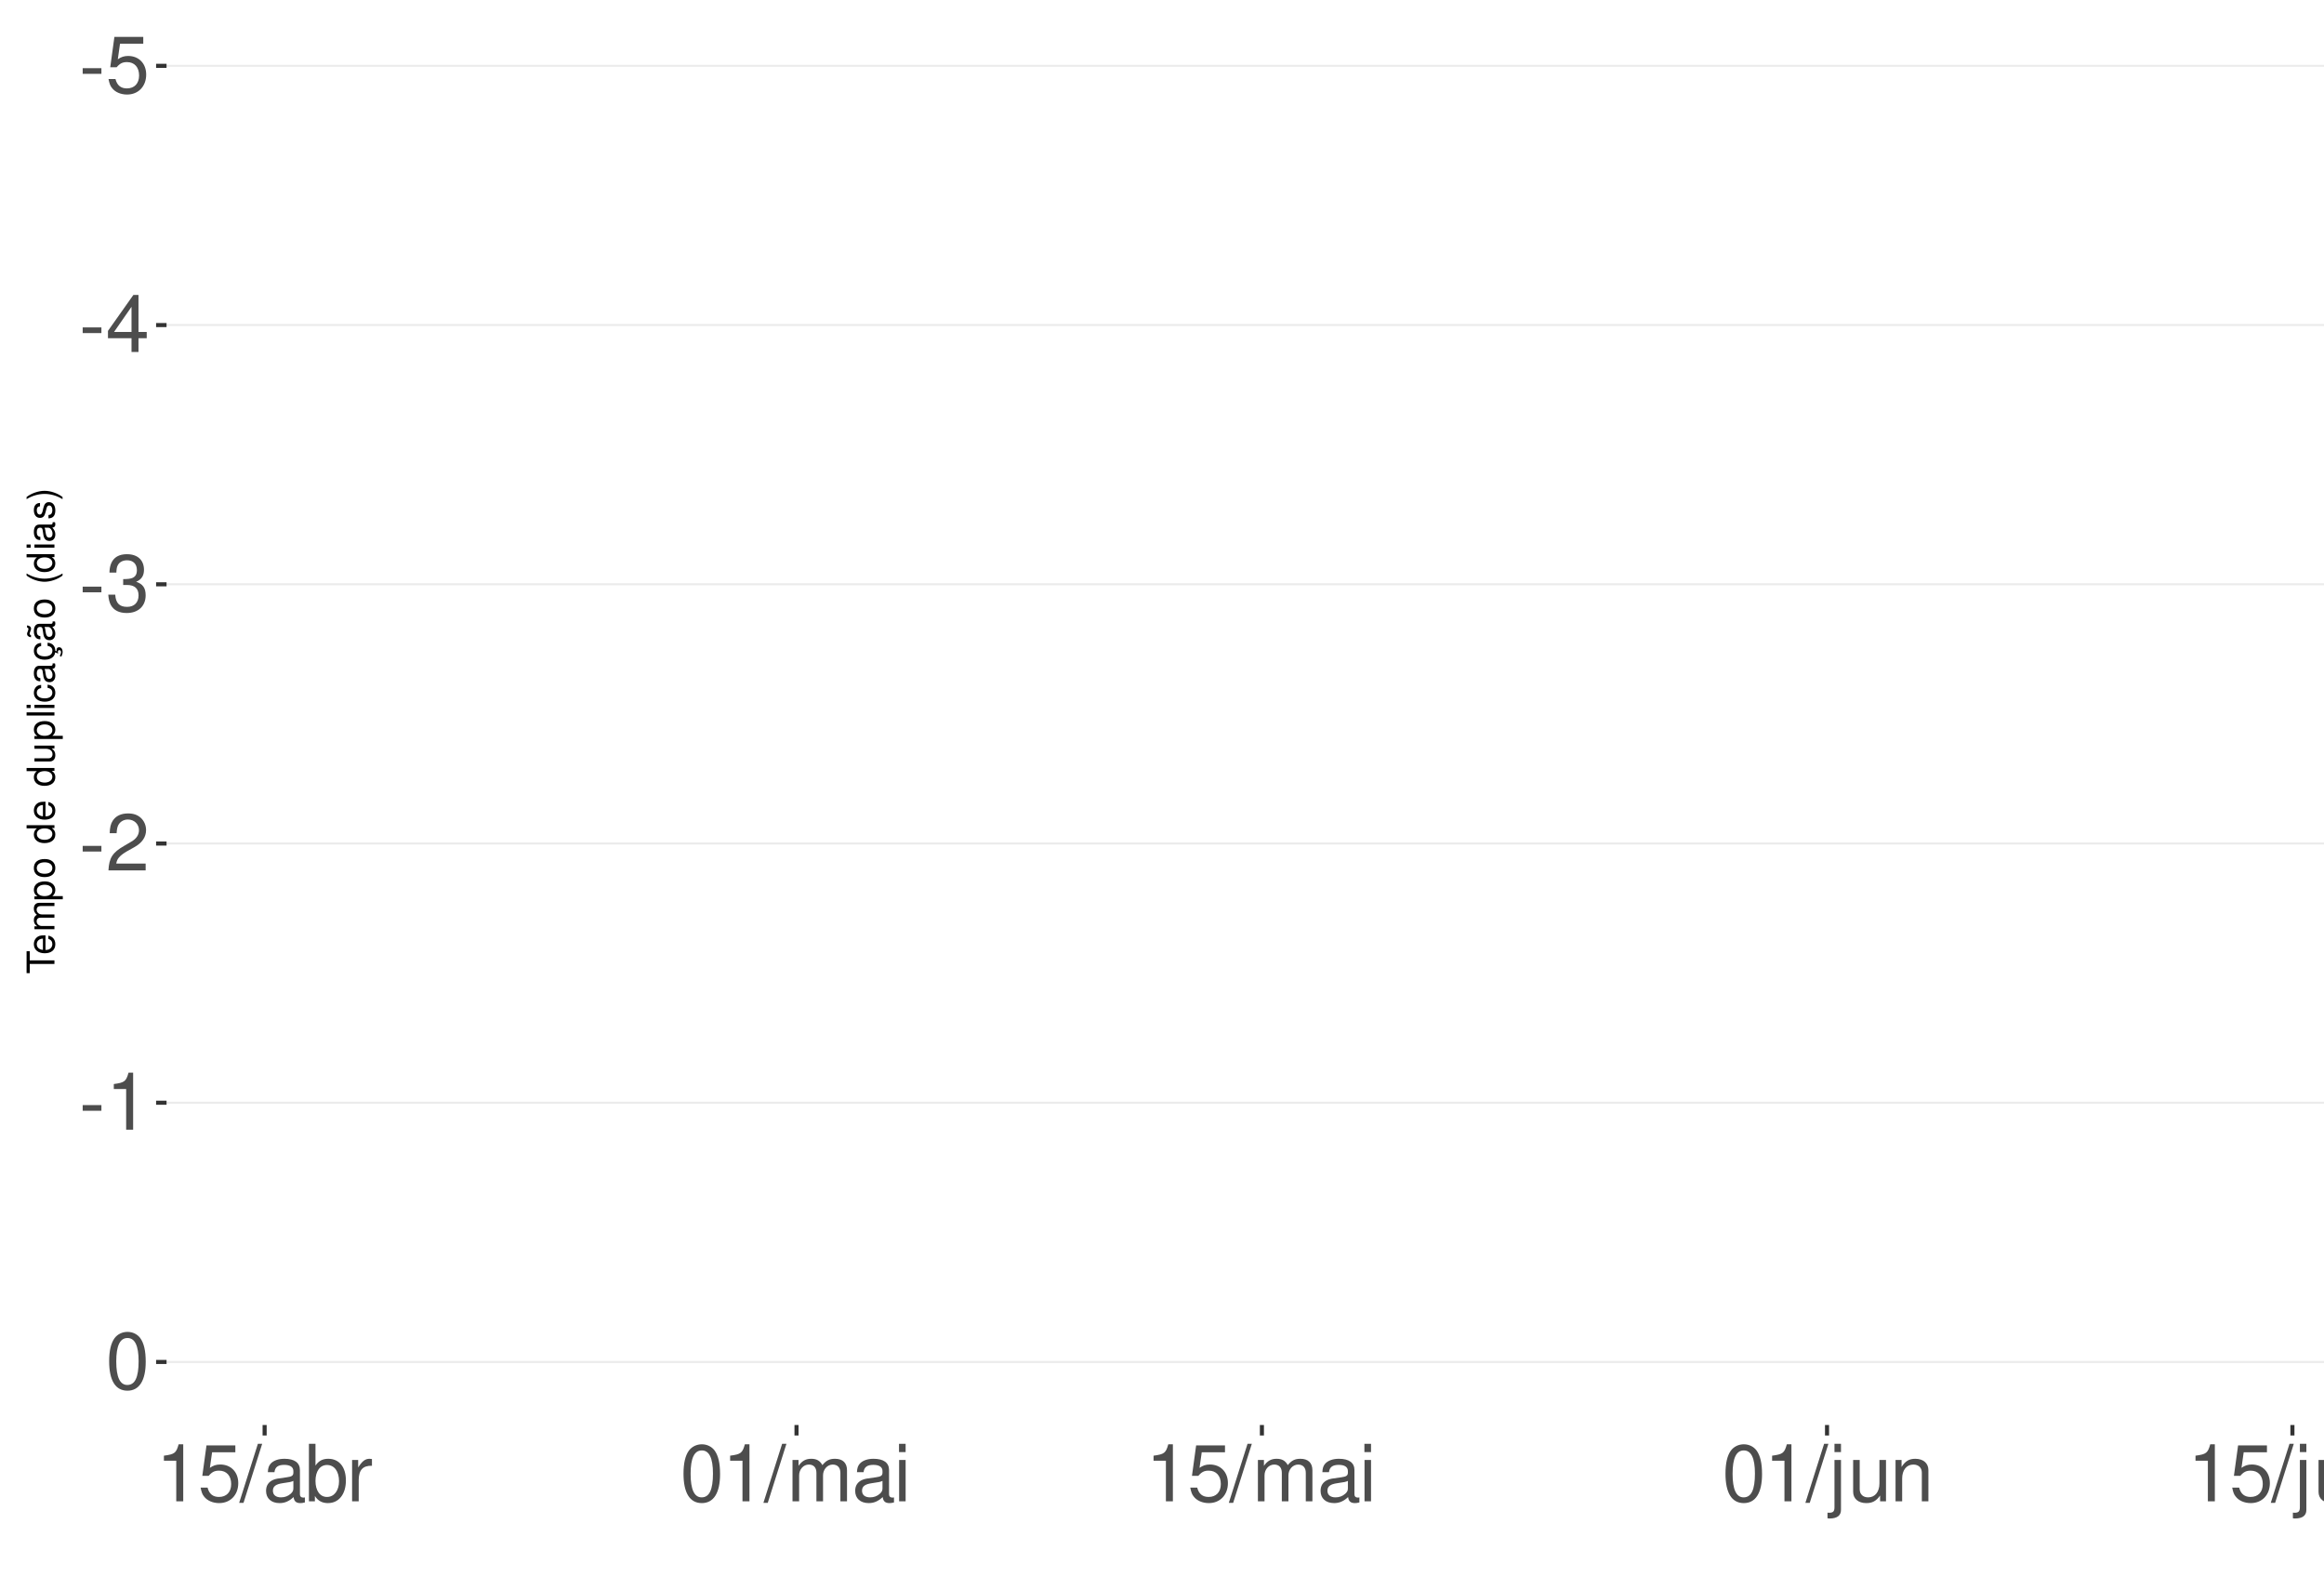
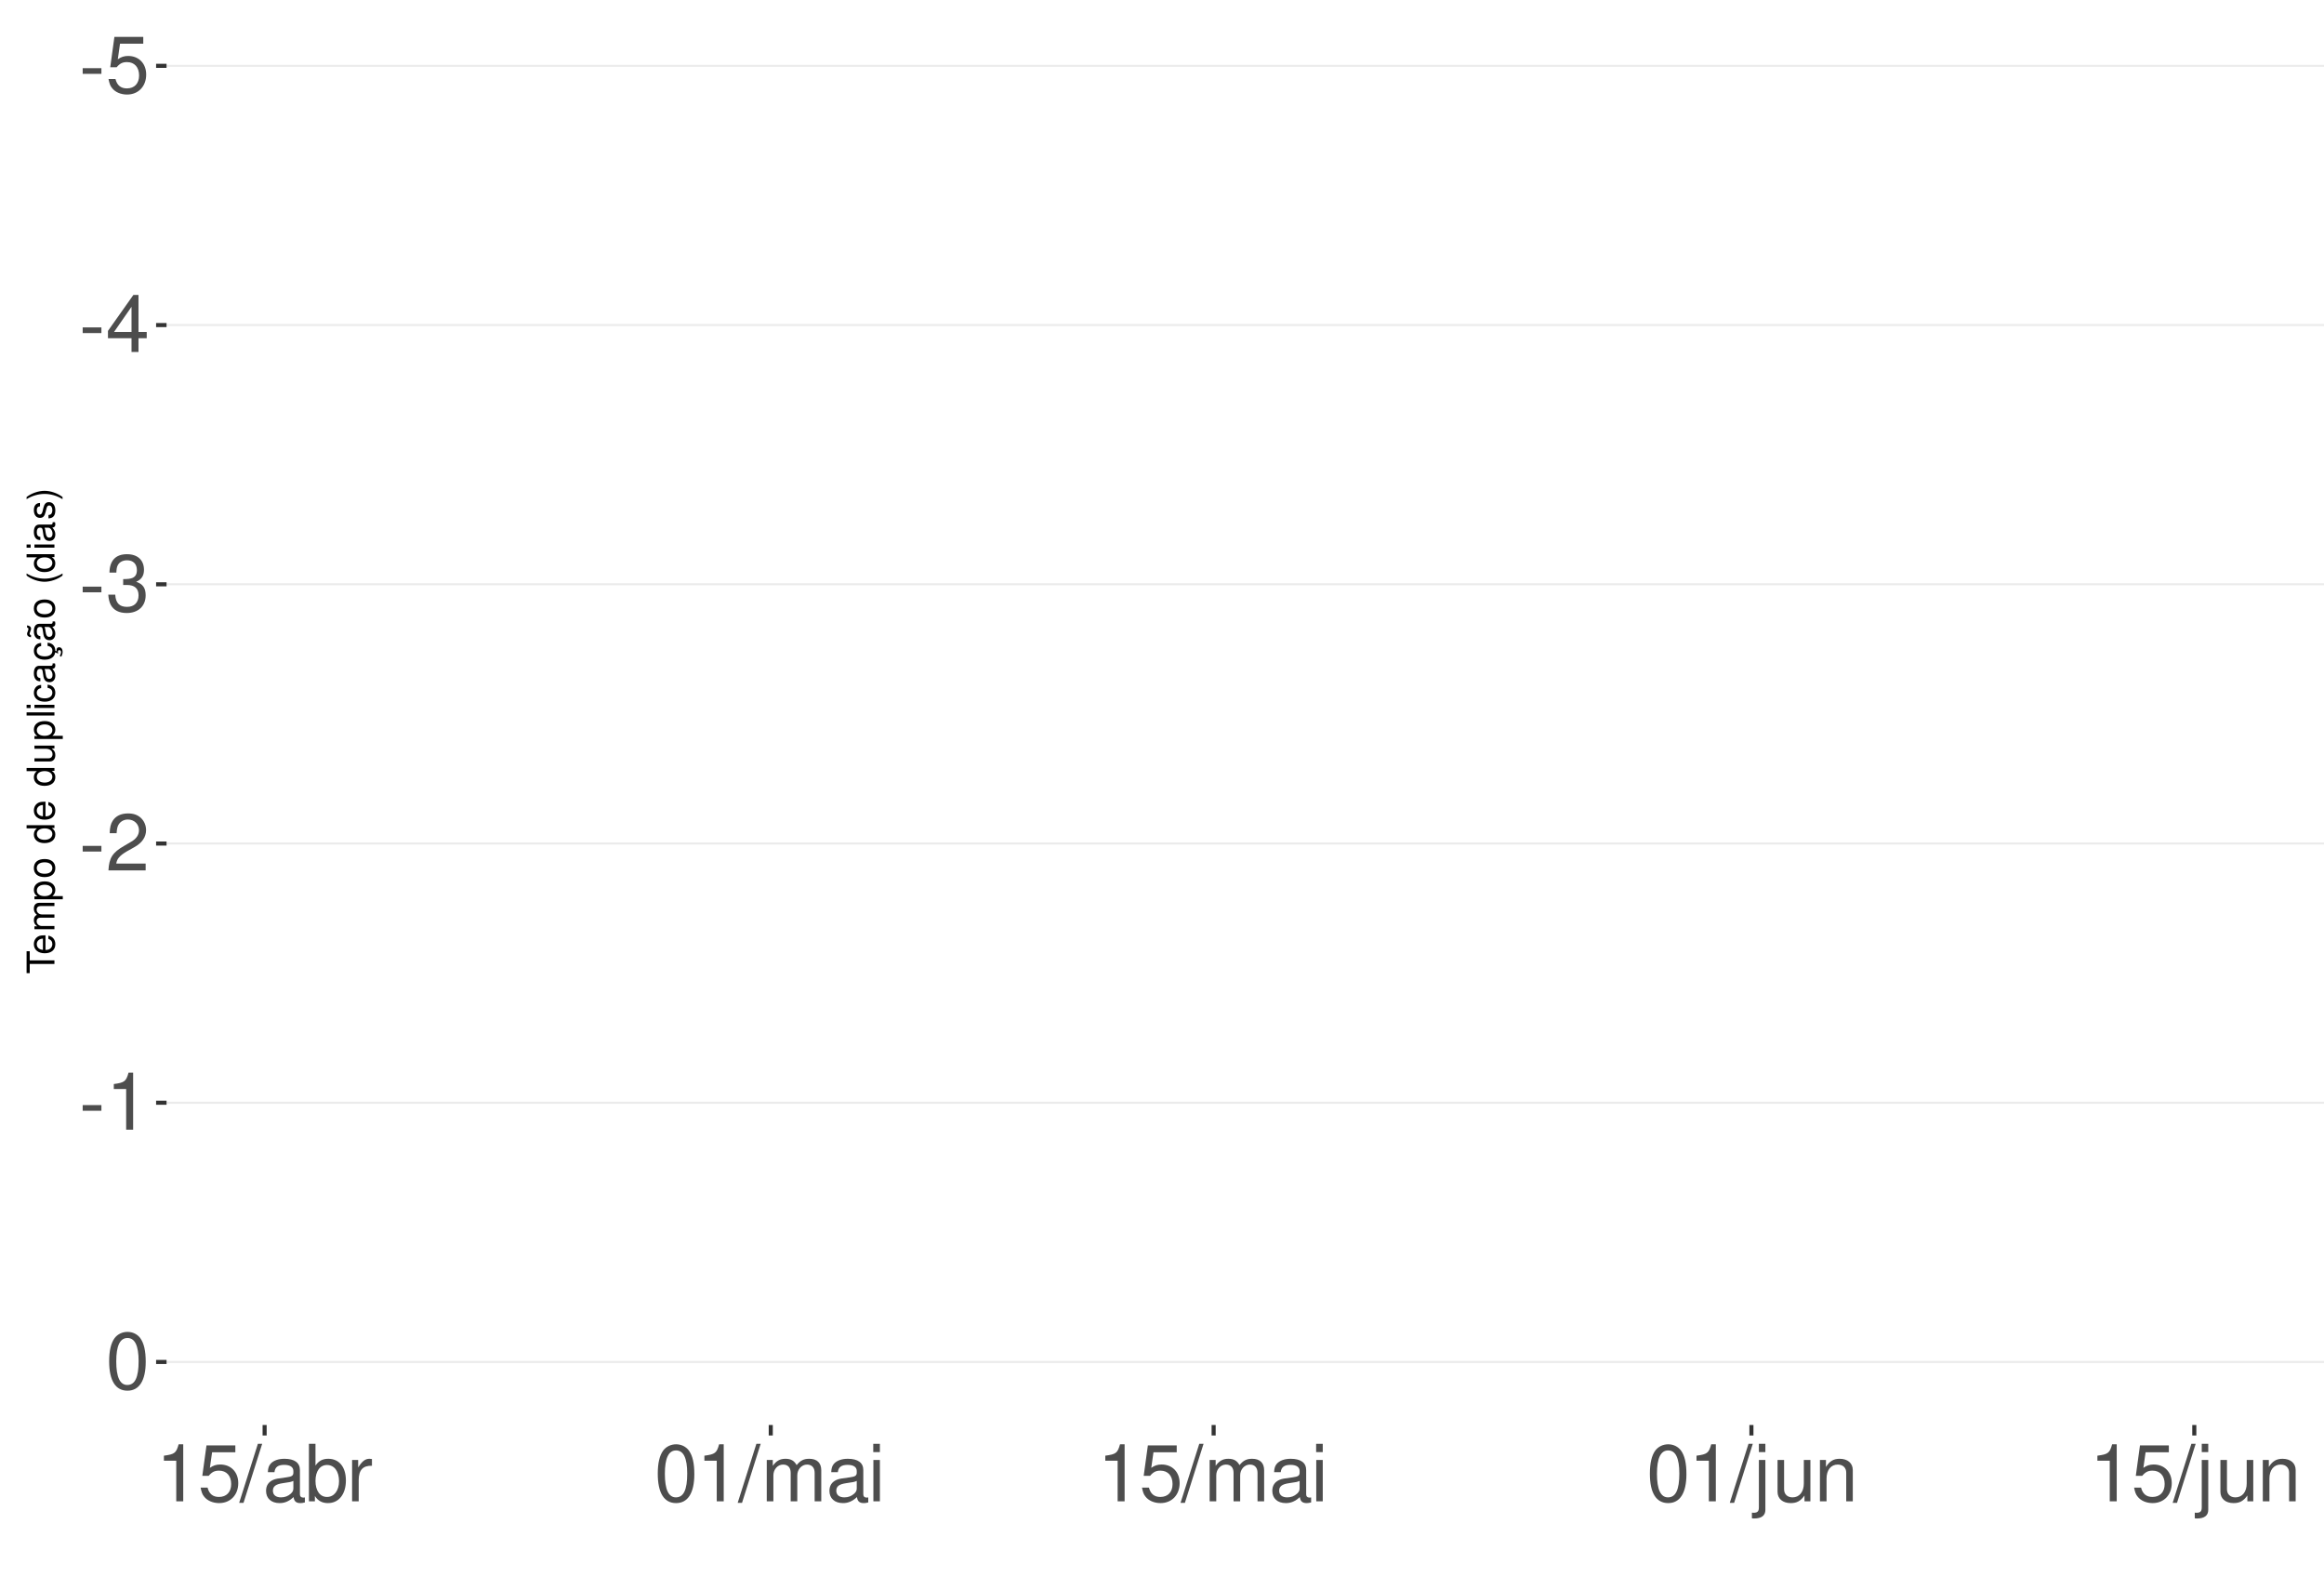
<svg xmlns="http://www.w3.org/2000/svg" xmlns:xlink="http://www.w3.org/1999/xlink" width="609pt" height="413pt" viewBox="0 0 609 413" version="1.1">
  <defs>
    <g>
      <symbol overflow="visible" id="glyph0-0">
        <path style="stroke:none;" d="" />
      </symbol>
      <symbol overflow="visible" id="glyph0-1">
        <path style="stroke:none;" d="M 5.859 -6.438 L 0.953 -6.438 L 0.953 -4.953 L 5.859 -4.953 Z M 5.859 -6.438 " />
      </symbol>
      <symbol overflow="visible" id="glyph0-2">
        <path style="stroke:none;" d="M 9.828 -14.641 L 2.266 -14.641 L 1.172 -6.672 L 2.844 -6.672 C 3.703 -7.688 4.406 -8.031 5.562 -8.031 C 7.516 -8.031 8.734 -6.688 8.734 -4.531 C 8.734 -2.422 7.516 -1.141 5.531 -1.141 C 3.953 -1.141 2.969 -1.938 2.547 -3.594 L 0.719 -3.594 C 0.969 -2.391 1.172 -1.812 1.609 -1.281 C 2.438 -0.172 3.922 0.469 5.578 0.469 C 8.531 0.469 10.594 -1.672 10.594 -4.766 C 10.594 -7.656 8.672 -9.641 5.859 -9.641 C 4.828 -9.641 4 -9.375 3.156 -8.766 L 3.734 -12.844 L 9.828 -12.844 Z M 9.828 -14.641 " />
      </symbol>
      <symbol overflow="visible" id="glyph0-3">
        <path style="stroke:none;" d="M 6.75 -3.609 L 6.75 0 L 8.578 0 L 8.578 -3.609 L 10.734 -3.609 L 10.734 -5.25 L 8.578 -5.25 L 8.578 -14.938 L 7.234 -14.938 L 0.578 -5.531 L 0.578 -3.609 Z M 6.75 -5.25 L 2.172 -5.25 L 6.75 -11.844 Z M 6.75 -5.25 " />
      </symbol>
      <symbol overflow="visible" id="glyph0-4">
        <path style="stroke:none;" d="M 4.562 -6.875 L 5.562 -6.875 C 7.547 -6.875 8.594 -5.953 8.594 -4.156 C 8.594 -2.266 7.453 -1.141 5.578 -1.141 C 3.578 -1.141 2.609 -2.141 2.484 -4.344 L 0.656 -4.344 C 0.75 -3.141 0.953 -2.359 1.297 -1.688 C 2.062 -0.25 3.484 0.469 5.5 0.469 C 8.516 0.469 10.453 -1.344 10.453 -4.172 C 10.453 -6.078 9.734 -7.109 7.969 -7.719 C 9.344 -8.281 10.016 -9.312 10.016 -10.828 C 10.016 -13.391 8.344 -14.938 5.562 -14.938 C 2.609 -14.938 1.031 -13.281 0.969 -10.125 L 2.781 -10.125 C 2.812 -11.031 2.891 -11.547 3.125 -12 C 3.531 -12.844 4.438 -13.344 5.578 -13.344 C 7.188 -13.344 8.156 -12.375 8.156 -10.766 C 8.156 -9.703 7.781 -9.062 6.984 -8.719 C 6.484 -8.516 5.828 -8.422 4.562 -8.406 Z M 4.562 -6.875 " />
      </symbol>
      <symbol overflow="visible" id="glyph0-5">
        <path style="stroke:none;" d="M 10.453 -1.797 L 2.75 -1.797 C 2.938 -3.031 3.594 -3.828 5.391 -4.922 L 7.453 -6.078 C 9.5 -7.203 10.562 -8.734 10.562 -10.578 C 10.562 -11.812 10.062 -12.969 9.188 -13.781 C 8.328 -14.562 7.25 -14.938 5.859 -14.938 C 4 -14.938 2.625 -14.281 1.812 -13 C 1.297 -12.203 1.078 -11.281 1.031 -9.766 L 2.844 -9.766 C 2.906 -10.781 3.031 -11.375 3.281 -11.875 C 3.766 -12.781 4.703 -13.344 5.797 -13.344 C 7.453 -13.344 8.703 -12.141 8.703 -10.531 C 8.703 -9.344 8.016 -8.297 6.719 -7.562 L 4.812 -6.438 C 1.75 -4.688 0.875 -3.281 0.703 -0.016 L 10.453 -0.016 Z M 10.453 -1.797 " />
      </symbol>
      <symbol overflow="visible" id="glyph0-6">
        <path style="stroke:none;" d="M 5.344 -10.641 L 5.344 0 L 7.172 0 L 7.172 -14.938 L 5.969 -14.938 C 5.328 -12.641 4.922 -12.328 2.109 -11.953 L 2.109 -10.641 Z M 5.344 -10.641 " />
      </symbol>
      <symbol overflow="visible" id="glyph0-7">
        <path style="stroke:none;" d="M 5.688 -14.938 C 4.312 -14.938 3.078 -14.312 2.312 -13.297 C 1.359 -11.984 0.891 -10 0.891 -7.234 C 0.891 -2.188 2.547 0.469 5.688 0.469 C 8.781 0.469 10.469 -2.188 10.469 -7.109 C 10.469 -10 10.016 -11.938 9.047 -13.297 C 8.281 -14.328 7.062 -14.938 5.688 -14.938 Z M 5.688 -13.328 C 7.641 -13.328 8.609 -11.312 8.609 -7.266 C 8.609 -3.016 7.656 -1.031 5.641 -1.031 C 3.719 -1.031 2.75 -3.094 2.75 -7.203 C 2.75 -11.312 3.719 -13.328 5.688 -13.328 Z M 5.688 -13.328 " />
      </symbol>
      <symbol overflow="visible" id="glyph0-8">
        <path style="stroke:none;" d="M 4.734 -15.062 L -0.172 0.406 L 0.969 0.406 L 5.859 -15.062 Z M 4.734 -15.062 " />
      </symbol>
      <symbol overflow="visible" id="glyph0-9">
        <path style="stroke:none;" d="M 11.047 -1.016 C 10.859 -0.969 10.781 -0.969 10.672 -0.969 C 10.078 -0.969 9.75 -1.281 9.75 -1.812 L 9.75 -8.188 C 9.75 -10.094 8.344 -11.141 5.688 -11.141 C 4.094 -11.141 2.828 -10.672 2.094 -9.875 C 1.594 -9.312 1.391 -8.703 1.344 -7.625 L 3.078 -7.625 C 3.219 -8.938 4 -9.547 5.625 -9.547 C 7.188 -9.547 8.031 -8.969 8.031 -7.938 L 8.031 -7.484 C 8.016 -6.734 7.641 -6.469 6.234 -6.281 C 3.797 -5.969 3.422 -5.891 2.766 -5.625 C 1.516 -5.078 0.875 -4.125 0.875 -2.734 C 0.875 -0.766 2.234 0.469 4.422 0.469 C 5.781 0.469 6.875 0 8.094 -1.109 C 8.219 0 8.766 0.469 9.875 0.469 C 10.25 0.469 10.469 0.438 11.047 0.297 Z M 8.031 -3.406 C 8.031 -2.828 7.875 -2.484 7.359 -2 C 6.656 -1.359 5.797 -1.031 4.797 -1.031 C 3.453 -1.031 2.672 -1.672 2.672 -2.766 C 2.672 -3.906 3.406 -4.484 5.266 -4.75 C 7.109 -5 7.453 -5.078 8.031 -5.344 Z M 8.031 -3.406 " />
      </symbol>
      <symbol overflow="visible" id="glyph0-10">
        <path style="stroke:none;" d="M 1.109 -15.062 L 1.109 0 L 2.672 0 L 2.672 -1.391 C 3.484 -0.125 4.578 0.469 6.094 0.469 C 8.938 0.469 10.797 -1.859 10.797 -5.453 C 10.797 -8.969 9.047 -11.141 6.172 -11.141 C 4.688 -11.141 3.641 -10.578 2.828 -9.359 L 2.828 -15.062 Z M 5.844 -9.516 C 7.766 -9.516 9 -7.844 9 -5.266 C 9 -2.812 7.719 -1.141 5.844 -1.141 C 4 -1.141 2.828 -2.781 2.828 -5.328 C 2.828 -7.875 4 -9.516 5.844 -9.516 Z M 5.844 -9.516 " />
      </symbol>
      <symbol overflow="visible" id="glyph0-11">
        <path style="stroke:none;" d="M 1.422 -10.828 L 1.422 0 L 3.156 0 L 3.156 -5.625 C 3.188 -8.219 4.25 -9.375 6.625 -9.312 L 6.625 -11.078 C 6.344 -11.109 6.172 -11.141 5.969 -11.141 C 4.859 -11.141 4 -10.469 3.016 -8.859 L 3.016 -10.828 Z M 1.422 -10.828 " />
      </symbol>
      <symbol overflow="visible" id="glyph0-12">
        <path style="stroke:none;" d="M 1.453 -10.828 L 1.453 0 L 3.188 0 L 3.188 -6.797 C 3.188 -8.359 4.312 -9.625 5.719 -9.625 C 7 -9.625 7.719 -8.844 7.719 -7.453 L 7.719 0 L 9.453 0 L 9.453 -6.797 C 9.453 -8.359 10.594 -9.625 12 -9.625 C 13.266 -9.625 14 -8.812 14 -7.453 L 14 0 L 15.734 0 L 15.734 -8.125 C 15.734 -10.062 14.625 -11.141 12.594 -11.141 C 11.156 -11.141 10.281 -10.703 9.281 -9.484 C 8.641 -10.641 7.766 -11.141 6.359 -11.141 C 4.922 -11.141 3.953 -10.594 3.031 -9.297 L 3.031 -10.828 Z M 1.453 -10.828 " />
      </symbol>
      <symbol overflow="visible" id="glyph0-13">
        <path style="stroke:none;" d="M 3.094 -10.828 L 1.391 -10.828 L 1.391 0 L 3.094 0 Z M 3.094 -15.062 L 1.359 -15.062 L 1.359 -12.891 L 3.094 -12.891 Z M 3.094 -15.062 " />
      </symbol>
      <symbol overflow="visible" id="glyph0-14">
        <path style="stroke:none;" d="M 1.453 -10.828 L 1.453 1.562 C 1.453 2.641 1.109 3 0.047 3 C -0.078 3 -0.141 3 -0.375 2.969 L -0.375 4.438 C -0.172 4.484 -0.062 4.5 0.203 4.5 C 2.141 4.5 3.156 3.734 3.156 2.25 L 3.156 -10.828 Z M 3.156 -15.062 L 1.453 -15.062 L 1.453 -12.891 L 3.156 -12.891 Z M 3.156 -15.062 " />
      </symbol>
      <symbol overflow="visible" id="glyph0-15">
        <path style="stroke:none;" d="M 9.953 0 L 9.953 -10.828 L 8.234 -10.828 L 8.234 -4.688 C 8.234 -2.484 7.078 -1.031 5.281 -1.031 C 3.922 -1.031 3.062 -1.859 3.062 -3.156 L 3.062 -10.828 L 1.344 -10.828 L 1.344 -2.484 C 1.344 -0.688 2.688 0.469 4.797 0.469 C 6.375 0.469 7.391 -0.078 8.406 -1.516 L 8.406 0 Z M 9.953 0 " />
      </symbol>
      <symbol overflow="visible" id="glyph0-16">
        <path style="stroke:none;" d="M 1.453 -10.828 L 1.453 0 L 3.188 0 L 3.188 -5.969 C 3.188 -8.188 4.344 -9.625 6.109 -9.625 C 7.484 -9.625 8.344 -8.797 8.344 -7.5 L 8.344 0 L 10.062 0 L 10.062 -8.188 C 10.062 -9.984 8.719 -11.141 6.625 -11.141 C 5.016 -11.141 3.984 -10.516 3.031 -9 L 3.031 -10.828 Z M 1.453 -10.828 " />
      </symbol>
      <symbol overflow="visible" id="glyph1-0">
        <path style="stroke:none;" d="" />
      </symbol>
      <symbol overflow="visible" id="glyph1-1">
        <path style="stroke:none;" d="M -6.469 -3.547 L -6.469 -5.938 L -7.297 -5.938 L -7.297 -0.203 L -6.469 -0.203 L -6.469 -2.609 L 0 -2.609 L 0 -3.547 Z M -6.469 -3.547 " />
      </symbol>
      <symbol overflow="visible" id="glyph1-2">
        <path style="stroke:none;" d="M -2.344 -5.125 C -3.141 -5.125 -3.625 -5.062 -4.016 -4.922 C -4.875 -4.578 -5.391 -3.781 -5.391 -2.797 C -5.391 -1.344 -4.281 -0.406 -2.547 -0.406 C -0.812 -0.406 0.234 -1.297 0.234 -2.781 C 0.234 -3.984 -0.453 -4.812 -1.594 -5.016 L -1.594 -4.188 C -0.906 -3.953 -0.547 -3.484 -0.547 -2.812 C -0.547 -2.281 -0.781 -1.828 -1.219 -1.547 C -1.516 -1.344 -1.812 -1.281 -2.344 -1.266 Z M -3.016 -1.297 C -3.984 -1.359 -4.625 -1.953 -4.625 -2.797 C -4.625 -3.641 -3.953 -4.234 -3.016 -4.234 Z M -3.016 -1.297 " />
      </symbol>
      <symbol overflow="visible" id="glyph1-3">
        <path style="stroke:none;" d="M -5.234 -0.703 L 0 -0.703 L 0 -1.547 L -3.297 -1.547 C -4.047 -1.547 -4.656 -2.094 -4.656 -2.766 C -4.656 -3.391 -4.281 -3.734 -3.609 -3.734 L 0 -3.734 L 0 -4.578 L -3.297 -4.578 C -4.047 -4.578 -4.656 -5.125 -4.656 -5.812 C -4.656 -6.422 -4.266 -6.781 -3.609 -6.781 L 0 -6.781 L 0 -7.625 L -3.938 -7.625 C -4.875 -7.625 -5.391 -7.078 -5.391 -6.094 C -5.391 -5.406 -5.188 -4.984 -4.594 -4.484 C -5.156 -4.188 -5.391 -3.766 -5.391 -3.078 C -5.391 -2.375 -5.125 -1.906 -4.5 -1.469 L -5.234 -1.469 Z M -5.234 -0.703 " />
      </symbol>
      <symbol overflow="visible" id="glyph1-4">
        <path style="stroke:none;" d="M 2.188 -0.547 L 2.188 -1.375 L -0.547 -1.375 C -0.016 -1.812 0.234 -2.312 0.234 -2.984 C 0.234 -4.344 -0.859 -5.234 -2.531 -5.234 C -4.297 -5.234 -5.391 -4.375 -5.391 -2.984 C -5.391 -2.266 -5.062 -1.703 -4.453 -1.312 L -5.234 -1.312 L -5.234 -0.547 Z M -4.609 -2.844 C -4.609 -3.766 -3.797 -4.359 -2.547 -4.359 C -1.359 -4.359 -0.547 -3.75 -0.547 -2.844 C -0.547 -1.953 -1.344 -1.375 -2.578 -1.375 C -3.812 -1.375 -4.609 -1.953 -4.609 -2.844 Z M -4.609 -2.844 " />
      </symbol>
      <symbol overflow="visible" id="glyph1-5">
        <path style="stroke:none;" d="M -5.391 -2.719 C -5.391 -1.234 -4.344 -0.359 -2.578 -0.359 C -0.812 -0.359 0.234 -1.234 0.234 -2.734 C 0.234 -4.203 -0.812 -5.094 -2.547 -5.094 C -4.359 -5.094 -5.391 -4.234 -5.391 -2.719 Z M -4.625 -2.734 C -4.625 -3.672 -3.844 -4.234 -2.547 -4.234 C -1.312 -4.234 -0.547 -3.656 -0.547 -2.734 C -0.547 -1.797 -1.312 -1.234 -2.578 -1.234 C -3.844 -1.234 -4.625 -1.797 -4.625 -2.734 Z M -4.625 -2.734 " />
      </symbol>
      <symbol overflow="visible" id="glyph1-6">
        <path style="stroke:none;" d="" />
      </symbol>
      <symbol overflow="visible" id="glyph1-7">
        <path style="stroke:none;" d="M -7.297 -4.953 L -7.297 -4.125 L -4.578 -4.125 C -5.109 -3.766 -5.391 -3.203 -5.391 -2.516 C -5.391 -1.156 -4.297 -0.266 -2.625 -0.266 C -0.859 -0.266 0.234 -1.125 0.234 -2.547 C 0.234 -3.266 -0.047 -3.766 -0.688 -4.203 L 0 -4.203 L 0 -4.953 Z M -4.609 -2.656 C -4.609 -3.547 -3.812 -4.125 -2.562 -4.125 C -1.344 -4.125 -0.547 -3.547 -0.547 -2.656 C -0.547 -1.734 -1.359 -1.125 -2.578 -1.125 C -3.797 -1.125 -4.609 -1.734 -4.609 -2.656 Z M -4.609 -2.656 " />
      </symbol>
      <symbol overflow="visible" id="glyph1-8">
        <path style="stroke:none;" d="M 0 -4.812 L -5.234 -4.812 L -5.234 -3.984 L -2.266 -3.984 C -1.203 -3.984 -0.5 -3.438 -0.5 -2.562 C -0.5 -1.906 -0.906 -1.484 -1.531 -1.484 L -5.234 -1.484 L -5.234 -0.656 L -1.203 -0.656 C -0.328 -0.656 0.234 -1.297 0.234 -2.312 C 0.234 -3.094 -0.047 -3.578 -0.734 -4.062 L 0 -4.062 Z M 0 -4.812 " />
      </symbol>
      <symbol overflow="visible" id="glyph1-9">
        <path style="stroke:none;" d="M -7.297 -1.516 L -7.297 -0.688 L 0 -0.688 L 0 -1.516 Z M -7.297 -1.516 " />
      </symbol>
      <symbol overflow="visible" id="glyph1-10">
        <path style="stroke:none;" d="M -5.234 -1.5 L -5.234 -0.672 L 0 -0.672 L 0 -1.5 Z M -7.297 -1.5 L -7.297 -0.656 L -6.234 -0.656 L -6.234 -1.5 Z M -7.297 -1.5 " />
      </symbol>
      <symbol overflow="visible" id="glyph1-11">
        <path style="stroke:none;" d="M -3.484 -4.703 C -3.984 -4.672 -4.312 -4.562 -4.609 -4.359 C -5.094 -4 -5.391 -3.375 -5.391 -2.641 C -5.391 -1.219 -4.266 -0.312 -2.531 -0.312 C -0.844 -0.312 0.234 -1.203 0.234 -2.625 C 0.234 -3.875 -0.516 -4.672 -1.797 -4.766 L -1.797 -3.938 C -0.953 -3.797 -0.547 -3.359 -0.547 -2.656 C -0.547 -1.734 -1.297 -1.188 -2.531 -1.188 C -3.844 -1.188 -4.625 -1.719 -4.625 -2.625 C -4.625 -3.328 -4.203 -3.766 -3.484 -3.875 Z M -3.484 -4.703 " />
      </symbol>
      <symbol overflow="visible" id="glyph1-12">
        <path style="stroke:none;" d="M -0.484 -5.344 C -0.469 -5.266 -0.469 -5.219 -0.469 -5.172 C -0.469 -4.875 -0.625 -4.719 -0.875 -4.719 L -3.953 -4.719 C -4.891 -4.719 -5.391 -4.047 -5.391 -2.75 C -5.391 -1.984 -5.172 -1.375 -4.781 -1.016 C -4.516 -0.766 -4.203 -0.672 -3.688 -0.656 L -3.688 -1.484 C -4.328 -1.562 -4.625 -1.938 -4.625 -2.719 C -4.625 -3.484 -4.344 -3.891 -3.844 -3.891 L -3.625 -3.891 C -3.266 -3.875 -3.125 -3.703 -3.047 -3.016 C -2.891 -1.844 -2.844 -1.656 -2.719 -1.344 C -2.453 -0.734 -2 -0.422 -1.312 -0.422 C -0.375 -0.422 0.234 -1.078 0.234 -2.141 C 0.234 -2.797 0 -3.328 -0.547 -3.922 C 0 -3.984 0.234 -4.234 0.234 -4.781 C 0.234 -4.953 0.203 -5.062 0.141 -5.344 Z M -1.656 -3.891 C -1.375 -3.891 -1.203 -3.812 -0.969 -3.562 C -0.656 -3.219 -0.5 -2.812 -0.5 -2.312 C -0.5 -1.672 -0.812 -1.297 -1.344 -1.297 C -1.891 -1.297 -2.172 -1.656 -2.297 -2.547 C -2.422 -3.438 -2.453 -3.609 -2.594 -3.891 Z M -1.656 -3.891 " />
      </symbol>
      <symbol overflow="visible" id="glyph1-13">
        <path style="stroke:none;" d="M 0.234 -2.641 C 0.234 -3.875 -0.547 -4.703 -1.797 -4.766 L -1.797 -3.938 C -0.953 -3.797 -0.531 -3.359 -0.531 -2.656 C -0.531 -1.734 -1.281 -1.188 -2.516 -1.188 C -3.844 -1.188 -4.625 -1.719 -4.625 -2.625 C -4.625 -3.328 -4.203 -3.766 -3.484 -3.875 L -3.484 -4.703 C -3.984 -4.672 -4.312 -4.562 -4.609 -4.359 C -5.094 -4 -5.391 -3.375 -5.391 -2.641 C -5.391 -1.219 -4.266 -0.312 -2.531 -0.312 C -1.469 -0.312 -0.625 -0.672 -0.156 -1.312 C 0.047 -1.594 0.125 -1.812 0.203 -2.25 L 0.922 -1.938 L 0.984 -2.062 C 0.938 -2.188 0.906 -2.25 0.906 -2.375 C 0.906 -2.656 1.047 -2.828 1.281 -2.828 C 1.547 -2.828 1.734 -2.594 1.734 -2.297 C 1.734 -2.031 1.672 -1.844 1.438 -1.406 L 1.406 -1.312 L 1.812 -1.094 C 2.078 -1.75 2.141 -1.953 2.141 -2.344 C 2.141 -3.109 1.781 -3.578 1.203 -3.578 C 0.781 -3.578 0.547 -3.297 0.547 -2.797 C 0.547 -2.703 0.547 -2.641 0.562 -2.516 Z M 0.234 -2.641 " />
      </symbol>
      <symbol overflow="visible" id="glyph1-14">
        <path style="stroke:none;" d="M -0.484 -5.344 C -0.469 -5.266 -0.469 -5.219 -0.469 -5.172 C -0.469 -4.875 -0.625 -4.719 -0.875 -4.719 L -3.953 -4.719 C -4.891 -4.719 -5.391 -4.047 -5.391 -2.75 C -5.391 -1.984 -5.172 -1.375 -4.781 -1.016 C -4.516 -0.766 -4.203 -0.672 -3.688 -0.656 L -3.688 -1.484 C -4.328 -1.562 -4.625 -1.938 -4.625 -2.719 C -4.625 -3.484 -4.344 -3.891 -3.844 -3.891 L -3.625 -3.891 C -3.266 -3.875 -3.125 -3.703 -3.047 -3.016 C -2.891 -1.844 -2.844 -1.656 -2.719 -1.344 C -2.453 -0.734 -2 -0.422 -1.312 -0.422 C -0.375 -0.422 0.234 -1.078 0.234 -2.141 C 0.234 -2.797 0 -3.328 -0.547 -3.922 C 0 -3.984 0.234 -4.234 0.234 -4.781 C 0.234 -4.953 0.203 -5.062 0.141 -5.344 Z M -1.656 -3.891 C -1.375 -3.891 -1.203 -3.812 -0.969 -3.562 C -0.656 -3.219 -0.5 -2.812 -0.5 -2.312 C -0.5 -1.672 -0.812 -1.297 -1.344 -1.297 C -1.891 -1.297 -2.172 -1.656 -2.297 -2.547 C -2.422 -3.438 -2.453 -3.609 -2.594 -3.891 Z M -7.172 -3.75 C -6.922 -3.672 -6.812 -3.547 -6.812 -3.375 C -6.812 -3.25 -6.875 -2.984 -6.984 -2.734 C -7.156 -2.312 -7.172 -2.25 -7.172 -2.047 C -7.172 -1.594 -6.797 -1.297 -6.141 -1.188 L -6.141 -1.766 C -6.375 -1.812 -6.5 -1.938 -6.5 -2.094 C -6.5 -2.203 -6.469 -2.344 -6.375 -2.578 C -6.156 -3.156 -6.125 -3.234 -6.125 -3.438 C -6.125 -3.922 -6.484 -4.219 -7.172 -4.312 Z M -7.172 -3.75 " />
      </symbol>
      <symbol overflow="visible" id="glyph1-15">
        <path style="stroke:none;" d="M -7.297 -2.359 C -5.984 -1.359 -4.156 -0.734 -2.594 -0.734 C -1.016 -0.734 0.812 -1.359 2.125 -2.359 L 2.125 -2.906 C 0.688 -2.031 -0.984 -1.547 -2.594 -1.547 C -4.188 -1.547 -5.875 -2.031 -7.297 -2.906 Z M -7.297 -2.359 " />
      </symbol>
      <symbol overflow="visible" id="glyph1-16">
        <path style="stroke:none;" d="M -3.781 -4.375 C -4.812 -4.375 -5.391 -3.688 -5.391 -2.484 C -5.391 -1.266 -4.766 -0.469 -3.797 -0.469 C -2.969 -0.469 -2.578 -0.891 -2.281 -2.125 L -2.094 -2.906 C -1.953 -3.484 -1.734 -3.719 -1.375 -3.719 C -0.875 -3.719 -0.547 -3.234 -0.547 -2.5 C -0.547 -2.047 -0.672 -1.672 -0.891 -1.453 C -1.047 -1.328 -1.188 -1.266 -1.562 -1.219 L -1.562 -0.344 C -0.344 -0.375 0.234 -1.062 0.234 -2.438 C 0.234 -3.75 -0.422 -4.594 -1.438 -4.594 C -2.203 -4.594 -2.641 -4.156 -2.891 -3.109 L -3.078 -2.312 C -3.234 -1.625 -3.453 -1.344 -3.828 -1.344 C -4.312 -1.344 -4.625 -1.766 -4.625 -2.453 C -4.625 -3.125 -4.328 -3.484 -3.781 -3.5 Z M -3.781 -4.375 " />
      </symbol>
      <symbol overflow="visible" id="glyph1-17">
        <path style="stroke:none;" d="M 2.125 -0.938 C 0.812 -1.938 -1.016 -2.562 -2.578 -2.562 C -4.156 -2.562 -5.984 -1.938 -7.297 -0.938 L -7.297 -0.375 C -5.859 -1.266 -4.188 -1.75 -2.578 -1.75 C -0.984 -1.75 0.703 -1.266 2.125 -0.375 Z M 2.125 -0.938 " />
      </symbol>
    </g>
    <clipPath id="clip1">
      <path d="M 43.645 9.961 L 609 9.961 L 609 373.328 L 43.645 373.328 Z M 43.645 9.961 " />
    </clipPath>
    <clipPath id="clip2">
      <path d="M 43.645 16 L 609 16 L 609 18 L 43.645 18 Z M 43.645 16 " />
    </clipPath>
    <clipPath id="clip3">
      <path d="M 43.645 84 L 609 84 L 609 86 L 43.645 86 Z M 43.645 84 " />
    </clipPath>
    <clipPath id="clip4">
      <path d="M 43.645 152 L 609 152 L 609 154 L 43.645 154 Z M 43.645 152 " />
    </clipPath>
    <clipPath id="clip5">
      <path d="M 43.645 220 L 609 220 L 609 222 L 43.645 222 Z M 43.645 220 " />
    </clipPath>
    <clipPath id="clip6">
      <path d="M 43.645 288 L 609 288 L 609 290 L 43.645 290 Z M 43.645 288 " />
    </clipPath>
    <clipPath id="clip7">
      <path d="M 43.645 356 L 609 356 L 609 358 L 43.645 358 Z M 43.645 356 " />
    </clipPath>
  </defs>
  <g id="surface281">
    <rect x="0" y="0" width="609" height="413" style="fill:rgb(100%,100%,100%);fill-opacity:1;stroke:none;" />
    <rect x="0" y="0" width="609" height="413" style="fill:rgb(100%,100%,100%);fill-opacity:1;stroke:none;" />
    <path style="fill:none;stroke-width:1.067;stroke-linecap:round;stroke-linejoin:round;stroke:rgb(100%,100%,100%);stroke-opacity:1;stroke-miterlimit:10;" d="M 0 413 L 609 413 L 609 0 L 0 0 Z M 0 413 " />
    <g clip-path="url(#clip1)" clip-rule="nonzero">
      <path style=" stroke:none;fill-rule:nonzero;fill:rgb(100%,100%,100%);fill-opacity:1;" d="M 43.645 373.328 L 609 373.328 L 609 9.961 L 43.645 9.961 Z M 43.645 373.328 " />
    </g>
    <g clip-path="url(#clip2)" clip-rule="nonzero">
      <path style="fill:none;stroke-width:0.533;stroke-linecap:butt;stroke-linejoin:round;stroke:rgb(92.157%,92.157%,92.157%);stroke-opacity:1;stroke-miterlimit:10;" d="M 43.645 17.246 L 609 17.246 " />
    </g>
    <g clip-path="url(#clip3)" clip-rule="nonzero">
      <path style="fill:none;stroke-width:0.533;stroke-linecap:butt;stroke-linejoin:round;stroke:rgb(92.157%,92.157%,92.157%);stroke-opacity:1;stroke-miterlimit:10;" d="M 43.645 85.16 L 609 85.16 " />
    </g>
    <g clip-path="url(#clip4)" clip-rule="nonzero">
      <path style="fill:none;stroke-width:0.533;stroke-linecap:butt;stroke-linejoin:round;stroke:rgb(92.157%,92.157%,92.157%);stroke-opacity:1;stroke-miterlimit:10;" d="M 43.645 153.074 L 609 153.074 " />
    </g>
    <g clip-path="url(#clip5)" clip-rule="nonzero">
      <path style="fill:none;stroke-width:0.533;stroke-linecap:butt;stroke-linejoin:round;stroke:rgb(92.157%,92.157%,92.157%);stroke-opacity:1;stroke-miterlimit:10;" d="M 43.645 220.988 L 609 220.988 " />
    </g>
    <g clip-path="url(#clip6)" clip-rule="nonzero">
      <path style="fill:none;stroke-width:0.533;stroke-linecap:butt;stroke-linejoin:round;stroke:rgb(92.157%,92.157%,92.157%);stroke-opacity:1;stroke-miterlimit:10;" d="M 43.645 288.898 L 609 288.898 " />
    </g>
    <g clip-path="url(#clip7)" clip-rule="nonzero">
      <path style="fill:none;stroke-width:0.533;stroke-linecap:butt;stroke-linejoin:round;stroke:rgb(92.157%,92.157%,92.157%);stroke-opacity:1;stroke-miterlimit:10;" d="M 43.645 356.812 L 609 356.812 " />
    </g>
    <g style="fill:rgb(30.196%,30.196%,30.196%);fill-opacity:1;">
      <use xlink:href="#glyph0-1" x="20.715" y="24.3" />
      <use xlink:href="#glyph0-2" x="27.715" y="24.3" />
    </g>
    <g style="fill:rgb(30.196%,30.196%,30.196%);fill-opacity:1;">
      <use xlink:href="#glyph0-1" x="20.715" y="92.214" />
      <use xlink:href="#glyph0-3" x="27.715" y="92.214" />
    </g>
    <g style="fill:rgb(30.196%,30.196%,30.196%);fill-opacity:1;">
      <use xlink:href="#glyph0-1" x="20.715" y="160.128" />
      <use xlink:href="#glyph0-4" x="27.715" y="160.128" />
    </g>
    <g style="fill:rgb(30.196%,30.196%,30.196%);fill-opacity:1;">
      <use xlink:href="#glyph0-1" x="20.715" y="228.042" />
      <use xlink:href="#glyph0-5" x="27.715" y="228.042" />
    </g>
    <g style="fill:rgb(30.196%,30.196%,30.196%);fill-opacity:1;">
      <use xlink:href="#glyph0-1" x="20.715" y="295.952" />
      <use xlink:href="#glyph0-6" x="27.715" y="295.952" />
    </g>
    <g style="fill:rgb(30.196%,30.196%,30.196%);fill-opacity:1;">
      <use xlink:href="#glyph0-7" x="27.715" y="363.866" />
    </g>
    <path style="fill:none;stroke-width:1.067;stroke-linecap:butt;stroke-linejoin:round;stroke:rgb(20%,20%,20%);stroke-opacity:1;stroke-miterlimit:10;" d="M 40.906 17.246 L 43.645 17.246 " />
    <path style="fill:none;stroke-width:1.067;stroke-linecap:butt;stroke-linejoin:round;stroke:rgb(20%,20%,20%);stroke-opacity:1;stroke-miterlimit:10;" d="M 40.906 85.16 L 43.645 85.16 " />
    <path style="fill:none;stroke-width:1.067;stroke-linecap:butt;stroke-linejoin:round;stroke:rgb(20%,20%,20%);stroke-opacity:1;stroke-miterlimit:10;" d="M 40.906 153.074 L 43.645 153.074 " />
    <path style="fill:none;stroke-width:1.067;stroke-linecap:butt;stroke-linejoin:round;stroke:rgb(20%,20%,20%);stroke-opacity:1;stroke-miterlimit:10;" d="M 40.906 220.988 L 43.645 220.988 " />
    <path style="fill:none;stroke-width:1.067;stroke-linecap:butt;stroke-linejoin:round;stroke:rgb(20%,20%,20%);stroke-opacity:1;stroke-miterlimit:10;" d="M 40.906 288.898 L 43.645 288.898 " />
    <path style="fill:none;stroke-width:1.067;stroke-linecap:butt;stroke-linejoin:round;stroke:rgb(20%,20%,20%);stroke-opacity:1;stroke-miterlimit:10;" d="M 40.906 356.812 L 43.645 356.812 " />
    <path style="fill:none;stroke-width:1.067;stroke-linecap:butt;stroke-linejoin:round;stroke:rgb(20%,20%,20%);stroke-opacity:1;stroke-miterlimit:10;" d="M 69.344 376.07 L 69.344 373.328 " />
-     <path style="fill:none;stroke-width:1.067;stroke-linecap:butt;stroke-linejoin:round;stroke:rgb(20%,20%,20%);stroke-opacity:1;stroke-miterlimit:10;" d="M 208.723 376.07 L 208.723 373.328 " />
-     <path style="fill:none;stroke-width:1.067;stroke-linecap:butt;stroke-linejoin:round;stroke:rgb(20%,20%,20%);stroke-opacity:1;stroke-miterlimit:10;" d="M 330.68 376.07 L 330.68 373.328 " />
-     <path style="fill:none;stroke-width:1.067;stroke-linecap:butt;stroke-linejoin:round;stroke:rgb(20%,20%,20%);stroke-opacity:1;stroke-miterlimit:10;" d="M 478.77 376.07 L 478.77 373.328 " />
-     <path style="fill:none;stroke-width:1.067;stroke-linecap:butt;stroke-linejoin:round;stroke:rgb(20%,20%,20%);stroke-opacity:1;stroke-miterlimit:10;" d="M 600.723 376.07 L 600.723 373.328 " />
+     <path style="fill:none;stroke-width:1.067;stroke-linecap:butt;stroke-linejoin:round;stroke:rgb(20%,20%,20%);stroke-opacity:1;stroke-miterlimit:10;" d="M 201.977 376.07 L 201.977 373.328 " />
+     <path style="fill:none;stroke-width:1.067;stroke-linecap:butt;stroke-linejoin:round;stroke:rgb(20%,20%,20%);stroke-opacity:1;stroke-miterlimit:10;" d="M 318.031 376.07 L 318.031 373.328 " />
+     <path style="fill:none;stroke-width:1.067;stroke-linecap:butt;stroke-linejoin:round;stroke:rgb(20%,20%,20%);stroke-opacity:1;stroke-miterlimit:10;" d="M 458.957 376.07 L 458.957 373.328 " />
+     <path style="fill:none;stroke-width:1.067;stroke-linecap:butt;stroke-linejoin:round;stroke:rgb(20%,20%,20%);stroke-opacity:1;stroke-miterlimit:10;" d="M 575.012 376.07 L 575.012 373.328 " />
    <g style="fill:rgb(30.196%,30.196%,30.196%);fill-opacity:1;">
      <use xlink:href="#glyph0-6" x="40.844" y="393.315" />
      <use xlink:href="#glyph0-2" x="51.844" y="393.315" />
      <use xlink:href="#glyph0-8" x="62.844" y="393.315" />
      <use xlink:href="#glyph0-9" x="68.844" y="393.315" />
      <use xlink:href="#glyph0-10" x="79.844" y="393.315" />
      <use xlink:href="#glyph0-11" x="90.844" y="393.315" />
    </g>
    <g style="fill:rgb(30.196%,30.196%,30.196%);fill-opacity:1;">
-       <use xlink:href="#glyph0-7" x="178.223" y="393.315" />
-       <use xlink:href="#glyph0-6" x="189.223" y="393.315" />
-       <use xlink:href="#glyph0-8" x="200.223" y="393.315" />
-       <use xlink:href="#glyph0-12" x="206.223" y="393.315" />
-       <use xlink:href="#glyph0-9" x="223.223" y="393.315" />
-       <use xlink:href="#glyph0-13" x="234.223" y="393.315" />
-     </g>
-     <g style="fill:rgb(30.196%,30.196%,30.196%);fill-opacity:1;">
-       <use xlink:href="#glyph0-6" x="300.18" y="393.315" />
-       <use xlink:href="#glyph0-2" x="311.18" y="393.315" />
-       <use xlink:href="#glyph0-8" x="322.18" y="393.315" />
-       <use xlink:href="#glyph0-12" x="328.18" y="393.315" />
-       <use xlink:href="#glyph0-9" x="345.18" y="393.315" />
-       <use xlink:href="#glyph0-13" x="356.18" y="393.315" />
-     </g>
-     <g style="fill:rgb(30.196%,30.196%,30.196%);fill-opacity:1;">
-       <use xlink:href="#glyph0-7" x="451.27" y="393.315" />
-       <use xlink:href="#glyph0-6" x="462.27" y="393.315" />
-       <use xlink:href="#glyph0-8" x="473.27" y="393.315" />
-       <use xlink:href="#glyph0-14" x="479.27" y="393.315" />
-       <use xlink:href="#glyph0-15" x="484.27" y="393.315" />
-       <use xlink:href="#glyph0-16" x="495.27" y="393.315" />
-     </g>
-     <g style="fill:rgb(30.196%,30.196%,30.196%);fill-opacity:1;">
-       <use xlink:href="#glyph0-6" x="573.223" y="393.315" />
-       <use xlink:href="#glyph0-2" x="584.223" y="393.315" />
-       <use xlink:href="#glyph0-8" x="595.223" y="393.315" />
-       <use xlink:href="#glyph0-14" x="601.223" y="393.315" />
-       <use xlink:href="#glyph0-15" x="606.223" y="393.315" />
-       <use xlink:href="#glyph0-16" x="617.223" y="393.315" />
+       <use xlink:href="#glyph0-7" x="171.477" y="393.315" />
+       <use xlink:href="#glyph0-6" x="182.477" y="393.315" />
+       <use xlink:href="#glyph0-8" x="193.477" y="393.315" />
+       <use xlink:href="#glyph0-12" x="199.477" y="393.315" />
+       <use xlink:href="#glyph0-9" x="216.477" y="393.315" />
+       <use xlink:href="#glyph0-13" x="227.477" y="393.315" />
+     </g>
+     <g style="fill:rgb(30.196%,30.196%,30.196%);fill-opacity:1;">
+       <use xlink:href="#glyph0-6" x="287.531" y="393.315" />
+       <use xlink:href="#glyph0-2" x="298.531" y="393.315" />
+       <use xlink:href="#glyph0-8" x="309.531" y="393.315" />
+       <use xlink:href="#glyph0-12" x="315.531" y="393.315" />
+       <use xlink:href="#glyph0-9" x="332.531" y="393.315" />
+       <use xlink:href="#glyph0-13" x="343.531" y="393.315" />
+     </g>
+     <g style="fill:rgb(30.196%,30.196%,30.196%);fill-opacity:1;">
+       <use xlink:href="#glyph0-7" x="431.457" y="393.315" />
+       <use xlink:href="#glyph0-6" x="442.457" y="393.315" />
+       <use xlink:href="#glyph0-8" x="453.457" y="393.315" />
+       <use xlink:href="#glyph0-14" x="459.457" y="393.315" />
+       <use xlink:href="#glyph0-15" x="464.457" y="393.315" />
+       <use xlink:href="#glyph0-16" x="475.457" y="393.315" />
+     </g>
+     <g style="fill:rgb(30.196%,30.196%,30.196%);fill-opacity:1;">
+       <use xlink:href="#glyph0-6" x="547.512" y="393.315" />
+       <use xlink:href="#glyph0-2" x="558.512" y="393.315" />
+       <use xlink:href="#glyph0-8" x="569.512" y="393.315" />
+       <use xlink:href="#glyph0-14" x="575.512" y="393.315" />
+       <use xlink:href="#glyph0-15" x="580.512" y="393.315" />
+       <use xlink:href="#glyph0-16" x="591.512" y="393.315" />
    </g>
    <g style="fill:rgb(0%,0%,0%);fill-opacity:1;">
      <use xlink:href="#glyph1-1" x="14.263" y="255.145" />
      <use xlink:href="#glyph1-2" x="14.263" y="250.145" />
      <use xlink:href="#glyph1-3" x="14.263" y="244.145" />
      <use xlink:href="#glyph1-4" x="14.263" y="236.145" />
      <use xlink:href="#glyph1-5" x="14.263" y="230.145" />
      <use xlink:href="#glyph1-6" x="14.263" y="224.145" />
      <use xlink:href="#glyph1-7" x="14.263" y="221.145" />
      <use xlink:href="#glyph1-2" x="14.263" y="215.145" />
      <use xlink:href="#glyph1-6" x="14.263" y="209.145" />
      <use xlink:href="#glyph1-7" x="14.263" y="206.145" />
      <use xlink:href="#glyph1-8" x="14.263" y="200.145" />
      <use xlink:href="#glyph1-4" x="14.263" y="194.145" />
      <use xlink:href="#glyph1-9" x="14.263" y="188.145" />
      <use xlink:href="#glyph1-10" x="14.263" y="186.145" />
      <use xlink:href="#glyph1-11" x="14.263" y="184.145" />
      <use xlink:href="#glyph1-12" x="14.263" y="179.145" />
      <use xlink:href="#glyph1-13" x="14.263" y="173.145" />
      <use xlink:href="#glyph1-14" x="14.263" y="168.145" />
      <use xlink:href="#glyph1-5" x="14.263" y="162.145" />
      <use xlink:href="#glyph1-6" x="14.263" y="156.145" />
      <use xlink:href="#glyph1-15" x="14.263" y="153.145" />
      <use xlink:href="#glyph1-7" x="14.263" y="150.145" />
      <use xlink:href="#glyph1-10" x="14.263" y="144.145" />
      <use xlink:href="#glyph1-12" x="14.263" y="142.145" />
      <use xlink:href="#glyph1-16" x="14.263" y="136.145" />
      <use xlink:href="#glyph1-17" x="14.263" y="131.145" />
    </g>
  </g>
</svg>
